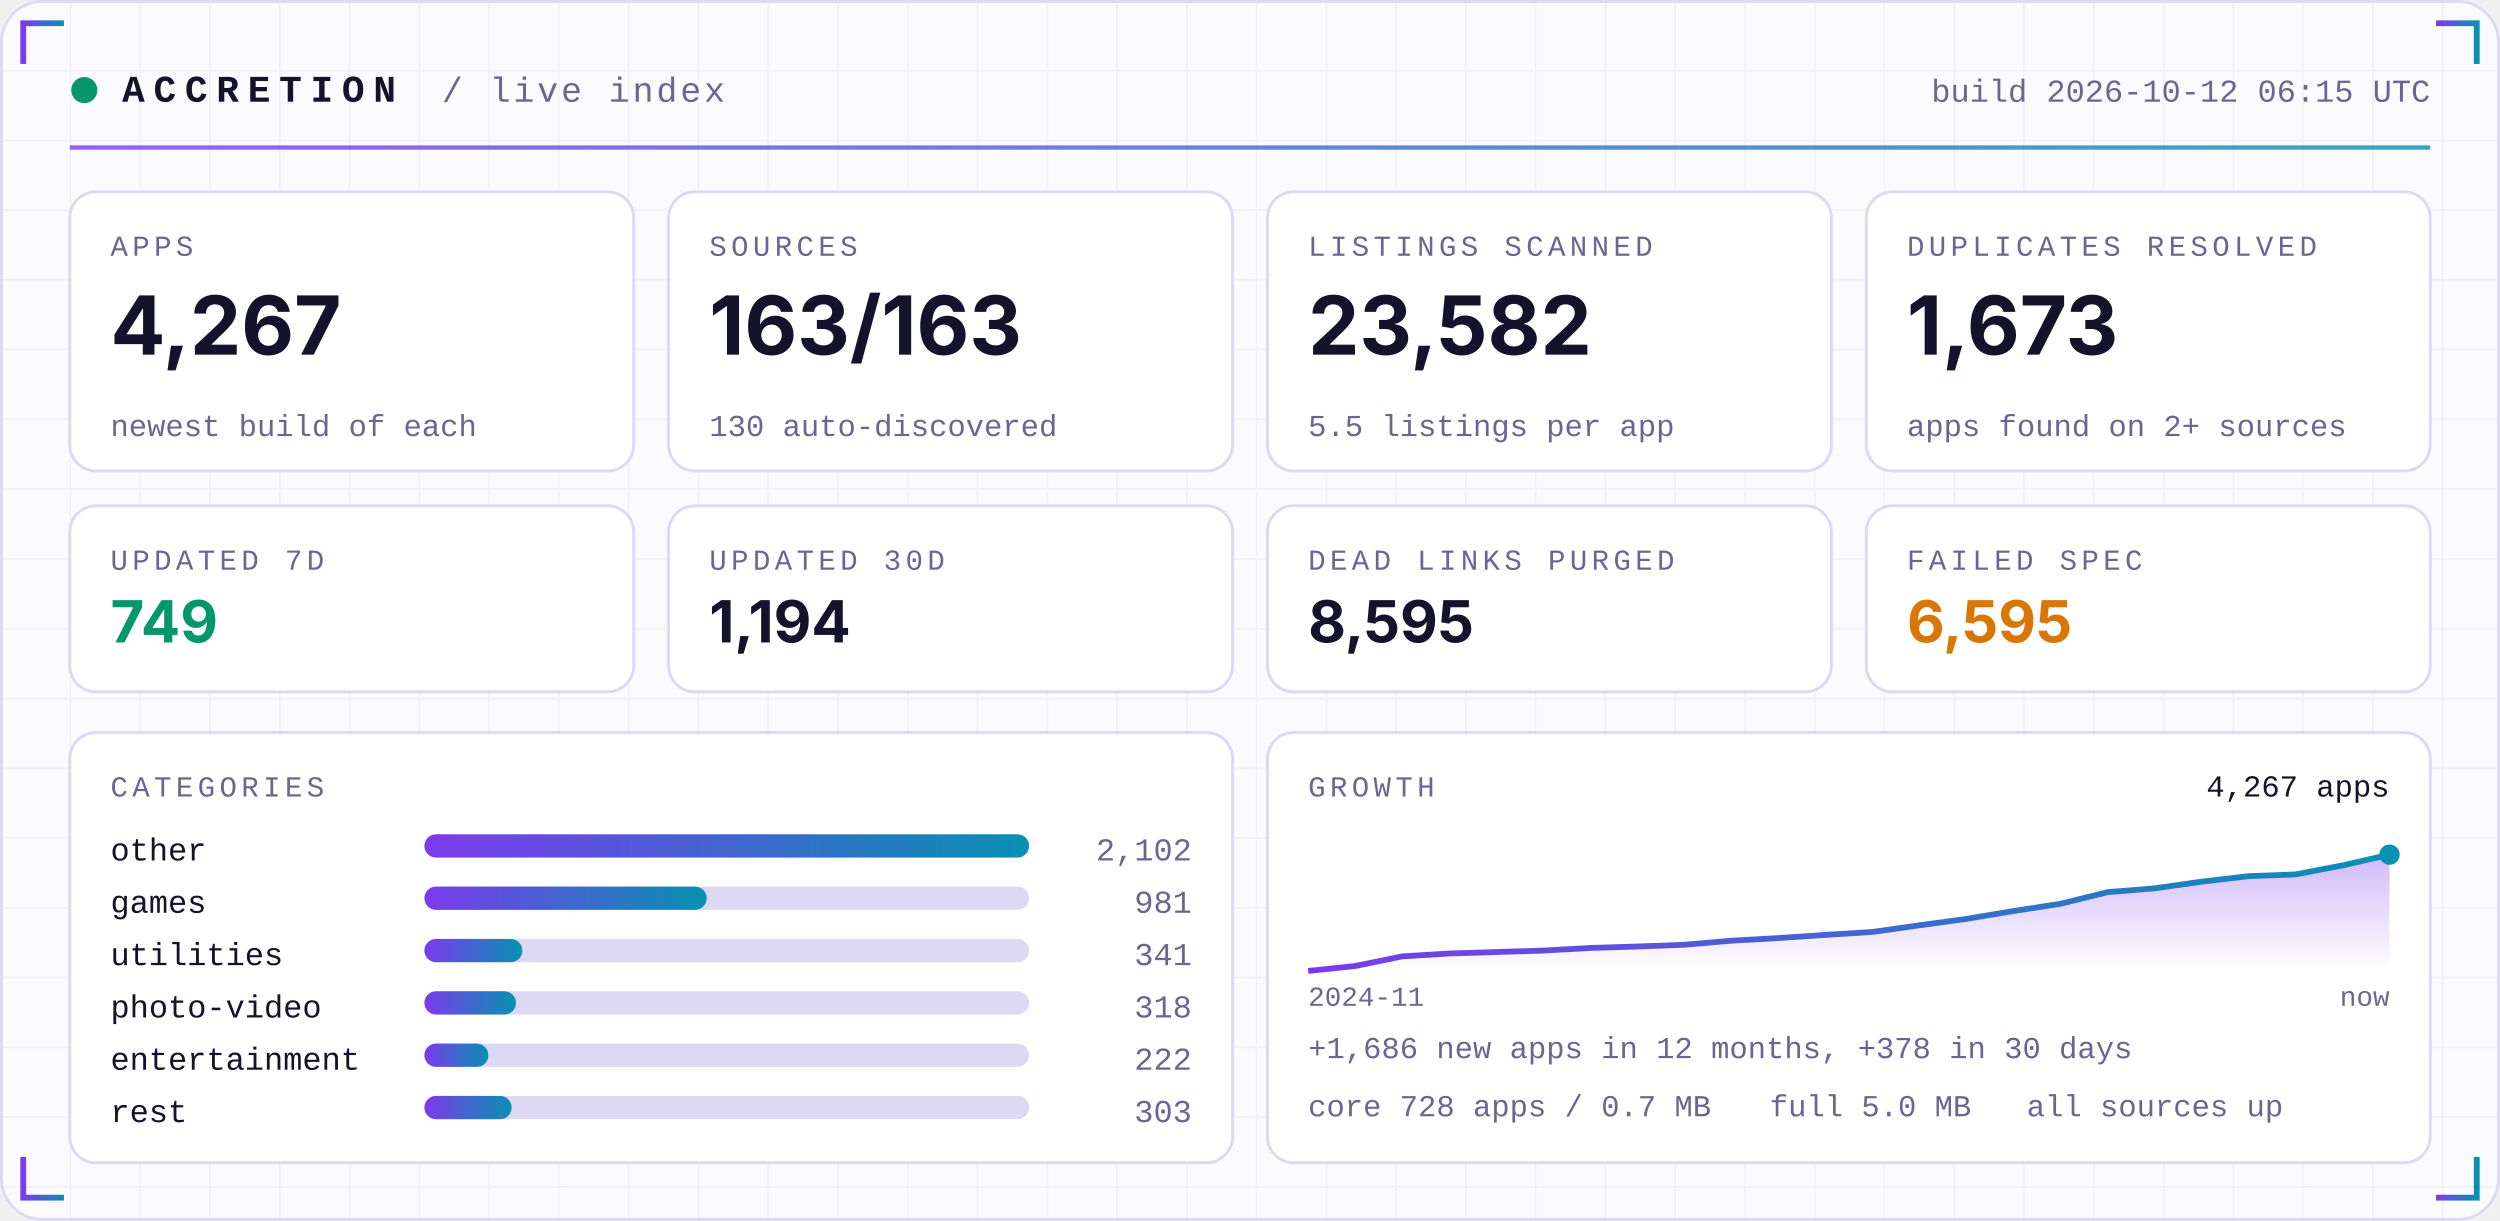
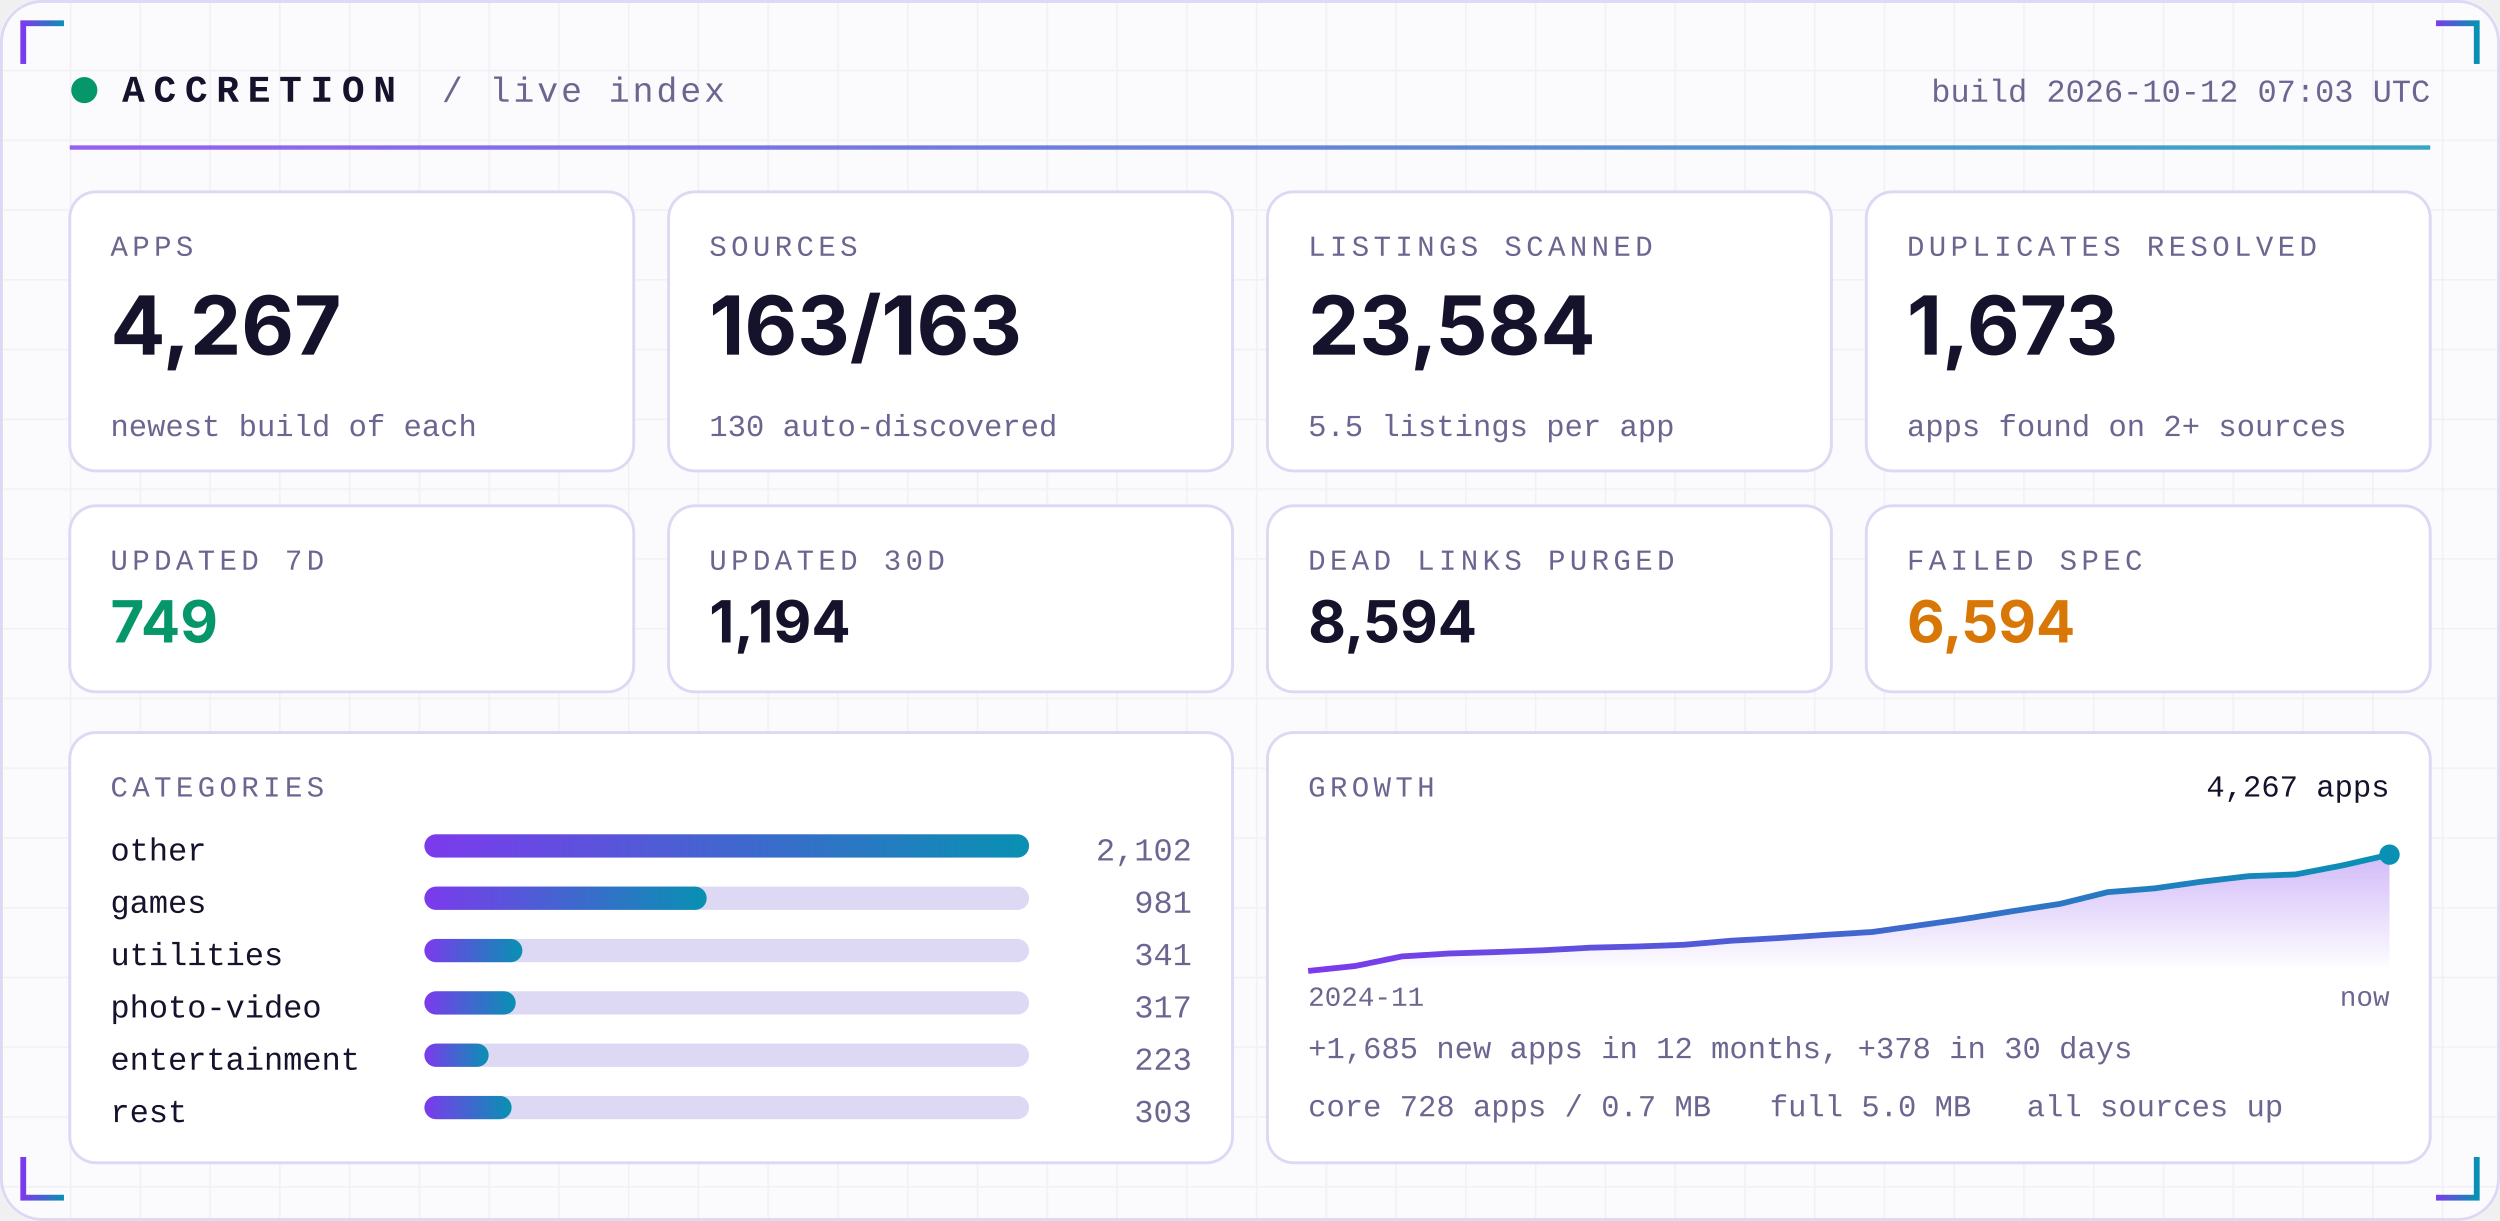
<svg xmlns="http://www.w3.org/2000/svg" width="860" height="420" viewBox="0 0 860 420" role="img">
  <defs>
    <linearGradient id="acc" x1="0" x2="1">
      <stop offset="0" stop-color="#7C3AED" />
      <stop offset="1" stop-color="#0891B2" />
    </linearGradient>
    <linearGradient id="area" x1="0" x2="0" y1="0" y2="1">
      <stop offset="0" stop-color="#7C3AED" stop-opacity="0.35" />
      <stop offset="1" stop-color="#7C3AED" stop-opacity="0" />
    </linearGradient>
    <pattern id="grid" width="24" height="24" patternUnits="userSpaceOnUse">
      <path d="M24 0H0V24" fill="none" stroke="#1E1B4B" stroke-opacity="0.05" />
    </pattern>
  </defs>
  <rect width="860" height="420" rx="14" fill="#FBFBFE" />
  <rect width="860" height="420" rx="14" fill="url(#grid)" />
  <rect x="0.5" y="0.5" width="859" height="419" rx="14" fill="none" stroke="#DDD8F3" />
  <path d="M8 22 V8 H22" stroke="url(#acc)" stroke-width="2" fill="none" />
  <path d="M852 22 V8 H838" stroke="url(#acc)" stroke-width="2" fill="none" />
  <path d="M8 398 V412 H22" stroke="url(#acc)" stroke-width="2" fill="none" />
  <path d="M852 398 V412 H838" stroke="url(#acc)" stroke-width="2" fill="none" />
  <circle cx="29" cy="31" r="4.5" fill="#059669">
    <animate attributeName="opacity" values="1;0.25;1" dur="2.4s" repeatCount="indefinite" />
  </circle>
  <text x="42" y="35" font-family="ui-monospace,SFMono-Regular,Menlo,Consolas,'Liberation Mono',monospace" font-size="13" font-weight="700" fill="#15122B" text-anchor="start" letter-spacing="3">ACCRETION</text>
  <text x="152" y="35" font-family="ui-monospace,SFMono-Regular,Menlo,Consolas,'Liberation Mono',monospace" font-size="12" font-weight="400" fill="#6A6690" text-anchor="start" letter-spacing="1">/ live index</text>
-   <text x="836" y="35" font-family="ui-monospace,SFMono-Regular,Menlo,Consolas,'Liberation Mono',monospace" font-size="11" font-weight="400" fill="#6A6690" text-anchor="end" letter-spacing="0">build 2026-10-12 06:15 UTC</text>
+   <text x="836" y="35" font-family="ui-monospace,SFMono-Regular,Menlo,Consolas,'Liberation Mono',monospace" font-size="11" font-weight="400" fill="#6A6690" text-anchor="end" letter-spacing="0">build 2026-10-12 07:03 UTC</text>
  <rect x="24" y="50" width="812" height="1.5" fill="url(#acc)" opacity="0.8" />
  <rect x="24.0" y="66" width="194.0" height="96" rx="9" fill="#FFFFFF" stroke="#DDD8F3" />
  <text x="38.0" y="88" font-family="ui-monospace,SFMono-Regular,Menlo,Consolas,'Liberation Mono',monospace" font-size="10" font-weight="400" fill="#6A6690" text-anchor="start" letter-spacing="1.5">APPS</text>
  <text x="38.0" y="122" font-family="-apple-system,BlinkMacSystemFont,'Segoe UI',Inter,Helvetica,Arial,sans-serif" font-size="28" font-weight="700" fill="#15122B" text-anchor="start" letter-spacing="0">4,267</text>
  <text x="38.0" y="150" font-family="ui-monospace,SFMono-Regular,Menlo,Consolas,'Liberation Mono',monospace" font-size="10.5" font-weight="400" fill="#6A6690" text-anchor="start" letter-spacing="0">newest build of each</text>
  <rect x="230.0" y="66" width="194.0" height="96" rx="9" fill="#FFFFFF" stroke="#DDD8F3" />
  <text x="244.0" y="88" font-family="ui-monospace,SFMono-Regular,Menlo,Consolas,'Liberation Mono',monospace" font-size="10" font-weight="400" fill="#6A6690" text-anchor="start" letter-spacing="1.5">SOURCES</text>
  <text x="244.0" y="122" font-family="-apple-system,BlinkMacSystemFont,'Segoe UI',Inter,Helvetica,Arial,sans-serif" font-size="28" font-weight="700" fill="#15122B" text-anchor="start" letter-spacing="0">163/163</text>
  <text x="244.0" y="150" font-family="ui-monospace,SFMono-Regular,Menlo,Consolas,'Liberation Mono',monospace" font-size="10.5" font-weight="400" fill="#6A6690" text-anchor="start" letter-spacing="0">130 auto-discovered</text>
  <rect x="436.0" y="66" width="194.0" height="96" rx="9" fill="#FFFFFF" stroke="#DDD8F3" />
  <text x="450.0" y="88" font-family="ui-monospace,SFMono-Regular,Menlo,Consolas,'Liberation Mono',monospace" font-size="10" font-weight="400" fill="#6A6690" text-anchor="start" letter-spacing="1.5">LISTINGS SCANNED</text>
-   <text x="450.0" y="122" font-family="-apple-system,BlinkMacSystemFont,'Segoe UI',Inter,Helvetica,Arial,sans-serif" font-size="28" font-weight="700" fill="#15122B" text-anchor="start" letter-spacing="0">23,582</text>
+   <text x="450.0" y="122" font-family="-apple-system,BlinkMacSystemFont,'Segoe UI',Inter,Helvetica,Arial,sans-serif" font-size="28" font-weight="700" fill="#15122B" text-anchor="start" letter-spacing="0">23,584</text>
  <text x="450.0" y="150" font-family="ui-monospace,SFMono-Regular,Menlo,Consolas,'Liberation Mono',monospace" font-size="10.5" font-weight="400" fill="#6A6690" text-anchor="start" letter-spacing="0">5.5 listings per app</text>
  <rect x="642.0" y="66" width="194.0" height="96" rx="9" fill="#FFFFFF" stroke="#DDD8F3" />
  <text x="656.0" y="88" font-family="ui-monospace,SFMono-Regular,Menlo,Consolas,'Liberation Mono',monospace" font-size="10" font-weight="400" fill="#6A6690" text-anchor="start" letter-spacing="1.5">DUPLICATES RESOLVED</text>
  <text x="656.0" y="122" font-family="-apple-system,BlinkMacSystemFont,'Segoe UI',Inter,Helvetica,Arial,sans-serif" font-size="28" font-weight="700" fill="#15122B" text-anchor="start" letter-spacing="0">1,673</text>
  <text x="656.0" y="150" font-family="ui-monospace,SFMono-Regular,Menlo,Consolas,'Liberation Mono',monospace" font-size="10.5" font-weight="400" fill="#6A6690" text-anchor="start" letter-spacing="0">apps found on 2+ sources</text>
  <rect x="24.0" y="174" width="194.0" height="64" rx="9" fill="#FFFFFF" stroke="#DDD8F3" />
  <text x="38.0" y="196" font-family="ui-monospace,SFMono-Regular,Menlo,Consolas,'Liberation Mono',monospace" font-size="10" font-weight="400" fill="#6A6690" text-anchor="start" letter-spacing="1.5">UPDATED 7D</text>
  <text x="38.0" y="221" font-family="-apple-system,BlinkMacSystemFont,'Segoe UI',Inter,Helvetica,Arial,sans-serif" font-size="20" font-weight="700" fill="#059669" text-anchor="start" letter-spacing="0">749</text>
  <rect x="230.0" y="174" width="194.0" height="64" rx="9" fill="#FFFFFF" stroke="#DDD8F3" />
  <text x="244.0" y="196" font-family="ui-monospace,SFMono-Regular,Menlo,Consolas,'Liberation Mono',monospace" font-size="10" font-weight="400" fill="#6A6690" text-anchor="start" letter-spacing="1.5">UPDATED 30D</text>
  <text x="244.0" y="221" font-family="-apple-system,BlinkMacSystemFont,'Segoe UI',Inter,Helvetica,Arial,sans-serif" font-size="20" font-weight="700" fill="#15122B" text-anchor="start" letter-spacing="0">1,194</text>
  <rect x="436.0" y="174" width="194.0" height="64" rx="9" fill="#FFFFFF" stroke="#DDD8F3" />
  <text x="450.0" y="196" font-family="ui-monospace,SFMono-Regular,Menlo,Consolas,'Liberation Mono',monospace" font-size="10" font-weight="400" fill="#6A6690" text-anchor="start" letter-spacing="1.5">DEAD LINKS PURGED</text>
-   <text x="450.0" y="221" font-family="-apple-system,BlinkMacSystemFont,'Segoe UI',Inter,Helvetica,Arial,sans-serif" font-size="20" font-weight="700" fill="#15122B" text-anchor="start" letter-spacing="0">8,595</text>
+   <text x="450.0" y="221" font-family="-apple-system,BlinkMacSystemFont,'Segoe UI',Inter,Helvetica,Arial,sans-serif" font-size="20" font-weight="700" fill="#15122B" text-anchor="start" letter-spacing="0">8,594</text>
  <rect x="642.0" y="174" width="194.0" height="64" rx="9" fill="#FFFFFF" stroke="#DDD8F3" />
  <text x="656.0" y="196" font-family="ui-monospace,SFMono-Regular,Menlo,Consolas,'Liberation Mono',monospace" font-size="10" font-weight="400" fill="#6A6690" text-anchor="start" letter-spacing="1.5">FAILED SPEC</text>
-   <text x="656.0" y="221" font-family="-apple-system,BlinkMacSystemFont,'Segoe UI',Inter,Helvetica,Arial,sans-serif" font-size="20" font-weight="700" fill="#D97706" text-anchor="start" letter-spacing="0">6,595</text>
+   <text x="656.0" y="221" font-family="-apple-system,BlinkMacSystemFont,'Segoe UI',Inter,Helvetica,Arial,sans-serif" font-size="20" font-weight="700" fill="#D97706" text-anchor="start" letter-spacing="0">6,594</text>
  <rect x="24" y="252" width="400.0" height="148" rx="9" fill="#FFFFFF" stroke="#DDD8F3" />
  <rect x="436.0" y="252" width="400.0" height="148" rx="9" fill="#FFFFFF" stroke="#DDD8F3" />
  <text x="38" y="274" font-family="ui-monospace,SFMono-Regular,Menlo,Consolas,'Liberation Mono',monospace" font-size="10" font-weight="400" fill="#6A6690" text-anchor="start" letter-spacing="1.5">CATEGORIES</text>
  <text x="38" y="296" font-family="ui-monospace,SFMono-Regular,Menlo,Consolas,'Liberation Mono',monospace" font-size="11" font-weight="400" fill="#15122B" text-anchor="start" letter-spacing="0">other</text>
  <rect x="146" y="287" width="208.0" height="8" rx="4" fill="#DDD8F3" />
  <rect x="146" y="287" width="208.0" height="8" rx="4" fill="url(#acc)" />
  <text x="410.0" y="296" font-family="ui-monospace,SFMono-Regular,Menlo,Consolas,'Liberation Mono',monospace" font-size="11" font-weight="400" fill="#6A6690" text-anchor="end" letter-spacing="0">2,102</text>
  <text x="38" y="314" font-family="ui-monospace,SFMono-Regular,Menlo,Consolas,'Liberation Mono',monospace" font-size="11" font-weight="400" fill="#15122B" text-anchor="start" letter-spacing="0">games</text>
  <rect x="146" y="305" width="208.0" height="8" rx="4" fill="#DDD8F3" />
  <rect x="146" y="305" width="97.1" height="8" rx="4" fill="url(#acc)" />
  <text x="410.0" y="314" font-family="ui-monospace,SFMono-Regular,Menlo,Consolas,'Liberation Mono',monospace" font-size="11" font-weight="400" fill="#6A6690" text-anchor="end" letter-spacing="0">981</text>
  <text x="38" y="332" font-family="ui-monospace,SFMono-Regular,Menlo,Consolas,'Liberation Mono',monospace" font-size="11" font-weight="400" fill="#15122B" text-anchor="start" letter-spacing="0">utilities</text>
  <rect x="146" y="323" width="208.0" height="8" rx="4" fill="#DDD8F3" />
  <rect x="146" y="323" width="33.7" height="8" rx="4" fill="url(#acc)" />
  <text x="410.0" y="332" font-family="ui-monospace,SFMono-Regular,Menlo,Consolas,'Liberation Mono',monospace" font-size="11" font-weight="400" fill="#6A6690" text-anchor="end" letter-spacing="0">341</text>
  <text x="38" y="350" font-family="ui-monospace,SFMono-Regular,Menlo,Consolas,'Liberation Mono',monospace" font-size="11" font-weight="400" fill="#15122B" text-anchor="start" letter-spacing="0">photo-video</text>
  <rect x="146" y="341" width="208.0" height="8" rx="4" fill="#DDD8F3" />
-   <rect x="146" y="341" width="31.5" height="8" rx="4" fill="url(#acc)" />
-   <text x="410.0" y="350" font-family="ui-monospace,SFMono-Regular,Menlo,Consolas,'Liberation Mono',monospace" font-size="11" font-weight="400" fill="#6A6690" text-anchor="end" letter-spacing="0">318</text>
+   <rect x="146" y="341" width="31.4" height="8" rx="4" fill="url(#acc)" />
+   <text x="410.0" y="350" font-family="ui-monospace,SFMono-Regular,Menlo,Consolas,'Liberation Mono',monospace" font-size="11" font-weight="400" fill="#6A6690" text-anchor="end" letter-spacing="0">317</text>
  <text x="38" y="368" font-family="ui-monospace,SFMono-Regular,Menlo,Consolas,'Liberation Mono',monospace" font-size="11" font-weight="400" fill="#15122B" text-anchor="start" letter-spacing="0">entertainment</text>
  <rect x="146" y="359" width="208.0" height="8" rx="4" fill="#DDD8F3" />
-   <rect x="146" y="359" width="22.0" height="8" rx="4" fill="url(#acc)" />
-   <text x="410.0" y="368" font-family="ui-monospace,SFMono-Regular,Menlo,Consolas,'Liberation Mono',monospace" font-size="11" font-weight="400" fill="#6A6690" text-anchor="end" letter-spacing="0">222</text>
+   <rect x="146" y="359" width="22.1" height="8" rx="4" fill="url(#acc)" />
+   <text x="410.0" y="368" font-family="ui-monospace,SFMono-Regular,Menlo,Consolas,'Liberation Mono',monospace" font-size="11" font-weight="400" fill="#6A6690" text-anchor="end" letter-spacing="0">223</text>
  <text x="38" y="386" font-family="ui-monospace,SFMono-Regular,Menlo,Consolas,'Liberation Mono',monospace" font-size="11" font-weight="400" fill="#15122B" text-anchor="start" letter-spacing="0">rest</text>
  <rect x="146" y="377" width="208.0" height="8" rx="4" fill="#DDD8F3" />
  <rect x="146" y="377" width="30.0" height="8" rx="4" fill="url(#acc)" />
  <text x="410.0" y="386" font-family="ui-monospace,SFMono-Regular,Menlo,Consolas,'Liberation Mono',monospace" font-size="11" font-weight="400" fill="#6A6690" text-anchor="end" letter-spacing="0">303</text>
  <text x="450.0" y="274" font-family="ui-monospace,SFMono-Regular,Menlo,Consolas,'Liberation Mono',monospace" font-size="10" font-weight="400" fill="#6A6690" text-anchor="start" letter-spacing="1.5">GROWTH</text>
-   <polygon points="450.0,334 450.0,334.0 466.2,332.3 482.3,329.0 498.5,328.0 514.7,327.5 530.9,327.0 547.0,326.1 563.2,325.6 579.4,325.0 595.6,323.6 611.7,322.7 627.9,321.6 644.1,320.6 660.3,318.3 676.4,316.1 692.6,313.4 708.8,310.9 725.0,306.9 741.1,305.6 757.3,303.3 773.5,301.4 789.7,300.8 805.8,297.7 822.0,294.0 822.0,334" fill="url(#area)" />
-   <polyline points="450.0,334.0 466.2,332.3 482.3,329.0 498.5,328.0 514.7,327.5 530.9,327.0 547.0,326.1 563.2,325.6 579.4,325.0 595.6,323.6 611.7,322.7 627.9,321.6 644.1,320.6 660.3,318.3 676.4,316.1 692.6,313.4 708.8,310.9 725.0,306.9 741.1,305.6 757.3,303.3 773.5,301.4 789.7,300.8 805.8,297.7 822.0,294.0" fill="none" stroke="url(#acc)" stroke-width="2" stroke-linejoin="round" />
+   <polygon points="450.0,334 450.0,334.0 466.2,332.3 482.3,329.0 498.5,328.0 514.7,327.5 530.9,326.9 547.0,326.0 563.2,325.6 579.4,325.0 595.6,323.6 611.7,322.7 627.9,321.6 644.1,320.6 660.3,318.3 676.4,316.0 692.6,313.4 708.8,310.9 725.0,306.9 741.1,305.6 757.3,303.3 773.5,301.4 789.7,300.8 805.8,297.7 822.0,294.0 822.0,334" fill="url(#area)" />
+   <polyline points="450.0,334.0 466.2,332.3 482.3,329.0 498.5,328.0 514.7,327.5 530.9,326.9 547.0,326.0 563.2,325.6 579.4,325.0 595.6,323.6 611.7,322.7 627.9,321.6 644.1,320.6 660.3,318.3 676.4,316.0 692.6,313.4 708.8,310.9 725.0,306.9 741.1,305.6 757.3,303.3 773.5,301.4 789.7,300.8 805.8,297.7 822.0,294.0" fill="none" stroke="url(#acc)" stroke-width="2" stroke-linejoin="round" />
  <circle cx="822.0" cy="294.0" r="3.5" fill="#0891B2" />
  <text x="822.0" y="274" font-family="ui-monospace,SFMono-Regular,Menlo,Consolas,'Liberation Mono',monospace" font-size="10.5" font-weight="400" fill="#15122B" text-anchor="end" letter-spacing="0">4,267 apps</text>
  <text x="450.0" y="346" font-family="ui-monospace,SFMono-Regular,Menlo,Consolas,'Liberation Mono',monospace" font-size="9.5" font-weight="400" fill="#6A6690" text-anchor="start" letter-spacing="0">2024-11</text>
  <text x="822.0" y="346" font-family="ui-monospace,SFMono-Regular,Menlo,Consolas,'Liberation Mono',monospace" font-size="9.5" font-weight="400" fill="#6A6690" text-anchor="end" letter-spacing="0">now</text>
-   <text x="450.0" y="364" font-family="ui-monospace,SFMono-Regular,Menlo,Consolas,'Liberation Mono',monospace" font-size="10.5" font-weight="400" fill="#6A6690" text-anchor="start" letter-spacing="0">+1,686 new apps in 12 months, +378 in 30 days</text>
+   <text x="450.0" y="364" font-family="ui-monospace,SFMono-Regular,Menlo,Consolas,'Liberation Mono',monospace" font-size="10.5" font-weight="400" fill="#6A6690" text-anchor="start" letter-spacing="0">+1,685 new apps in 12 months, +378 in 30 days</text>
  <text x="450.0" y="384" font-family="ui-monospace,SFMono-Regular,Menlo,Consolas,'Liberation Mono',monospace" font-size="10.5" font-weight="400" fill="#6A6690" text-anchor="start" letter-spacing="0">core 728 apps / 0.7 MB</text>
  <text x="608.8" y="384" font-family="ui-monospace,SFMono-Regular,Menlo,Consolas,'Liberation Mono',monospace" font-size="10.5" font-weight="400" fill="#6A6690" text-anchor="start" letter-spacing="0">full 5.0 MB</text>
  <text x="697.2" y="384" font-family="ui-monospace,SFMono-Regular,Menlo,Consolas,'Liberation Mono',monospace" font-size="10.5" font-weight="400" fill="#6A6690" text-anchor="start" letter-spacing="0">all sources up</text>
</svg>
